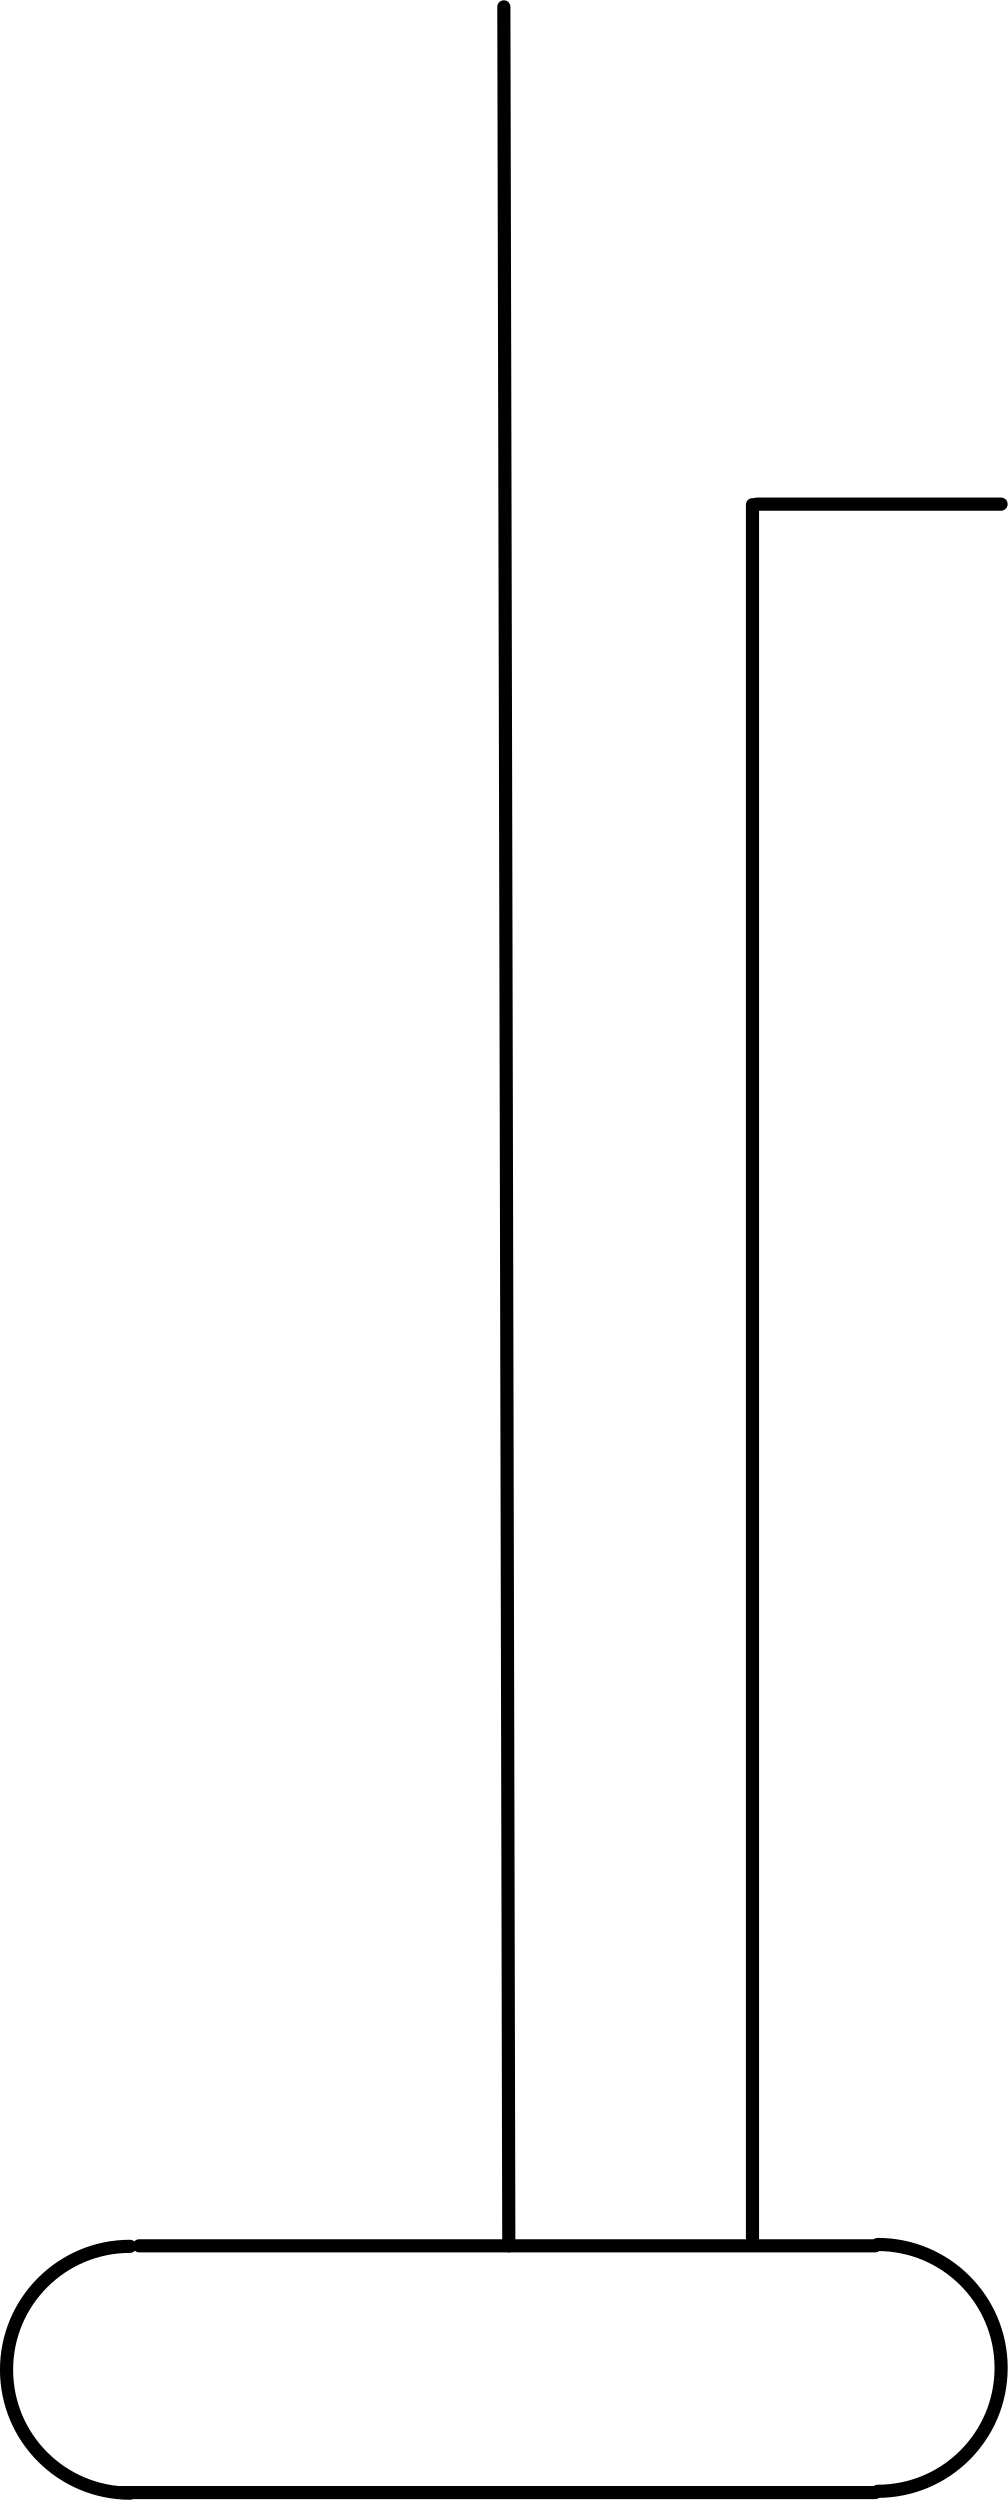
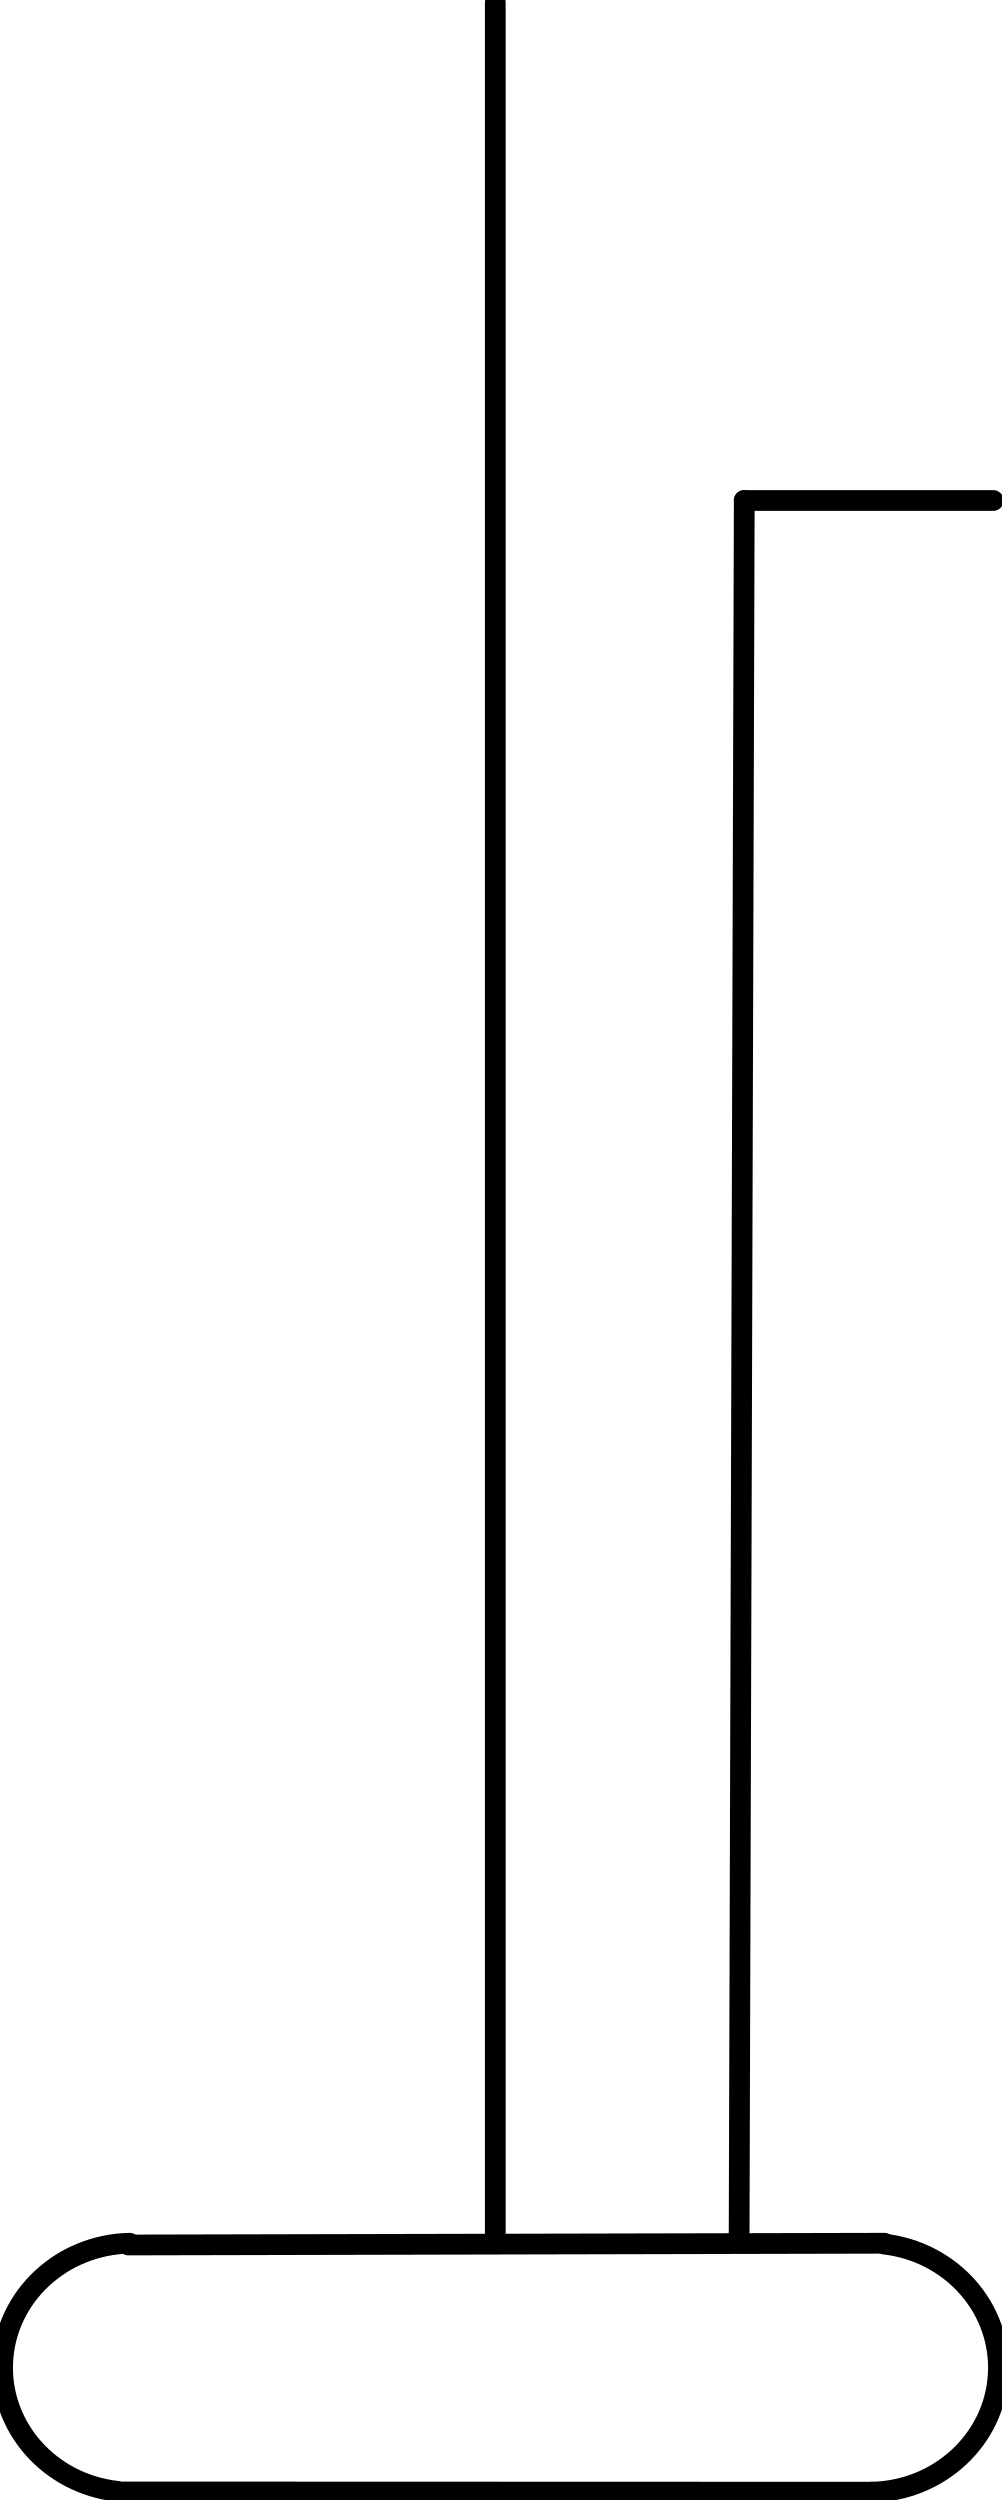
- <svg xmlns="http://www.w3.org/2000/svg" xmlns:ns1="http://schemas.microsoft.com/visio/2003/SVGExtensions/" width="2.393in" height="5.937in" viewBox="0 0 172.329 427.447" xml:space="preserve" color-interpolation-filters="sRGB" class="st3">
-   <ns1:documentProperties ns1:langID="2057" ns1:metric="true" ns1:viewMarkup="false" />
-   <style type="text/css">
- 	
- 		.st1 {fill:none}
- 		.st2 {stroke:#000000;stroke-linecap:round;stroke-linejoin:round;stroke-width:2.25}
- 		.st3 {fill:none;fill-rule:evenodd;font-size:12px;overflow:visible;stroke-linecap:square;stroke-miterlimit:3}
- 	
- 	</style>
-   <g ns1:mID="0" ns1:index="1" ns1:groupContext="foregroundPage">
-     <ns1:pageProperties ns1:drawingScale="0.0393701" ns1:pageScale="0.0393701" ns1:drawingUnits="24" ns1:shadowOffsetX="8.50394" ns1:shadowOffsetY="-8.50394" />
-     <ns1:layer ns1:name="Symbol" ns1:index="0" />
-     <g id="shape1483-1" ns1:mID="1483" ns1:groupContext="shape" ns1:layerMember="0" transform="translate(129.43,-341.282)">
-       <ns1:userDefs>
-         <ns1:ud ns1:nameU="DWGOriginalColor" ns1:prompt="This shapes Original DWG color." ns1:val="VT4(3)" />
-         <ns1:ud ns1:nameU="DWGOriginalLayer" ns1:prompt="This shapes Original DWG layer." ns1:val="VT4(26-SYM-035-SP)" />
-       </ns1:userDefs>
-       <path d="M0 427.45 L41.77 427.45 L41.77 427.45 L0 427.45 Z" class="st1" />
-       <path d="M0 427.45 L41.77 427.45 L41.77 427.45" class="st2" />
+ <svg xmlns="http://www.w3.org/2000/svg" version="1.1" width="51.06mm" height="127.518mm" viewBox="-0.031 -0.031 12.062 30.125">
+   <defs vector-effect="non-scaling-stroke" />
+   <g>
+     <g id="cell-8SfY9AcWIXY1wlhgkMa5-0" layer="Symbol">
+       <path d="M8.875 27L8.937 6" fill="none" stroke="rgb(0, 0, 0)" stroke-miterlimit="10" pointer-events="stroke" stroke-width="0.25" stroke-linecap="round" stroke-linejoin="round" />
    </g>
-     <g id="shape1484-4" ns1:mID="1484" ns1:groupContext="shape" ns1:layerMember="0" transform="translate(-340.434,384.968) rotate(-90.1268)">
-       <ns1:userDefs>
-         <ns1:ud ns1:nameU="SOLSH" ns1:prompt="" ns1:val="VT4({13D0FF3B-CF5B-4a46-98AB-14030248EAEF})" />
-         <ns1:ud ns1:nameU="DWGEntityType" ns1:prompt="" ns1:val="VT4(LINE)" />
-         <ns1:ud ns1:nameU="DWGOriginalColor" ns1:prompt="This shapes Original DWG color." ns1:val="VT4(3)" />
-         <ns1:ud ns1:nameU="DWGOriginalLayer" ns1:prompt="This shapes Original DWG layer." ns1:val="VT4(26-SYM-035-SP)" />
-       </ns1:userDefs>
-       <path d="M0 427.45 L382.9 427.45" class="st2" />
+     <g id="cell-rSNX6scutslhj8xv5Tr2-46" layer="Symbol">
+       <path d="M10.623 27.01C11.438 27.104 12.039 27.787 11.998 28.574 11.957 29.361 11.289 29.984 10.469 30" fill="none" stroke="rgb(0, 0, 0)" stroke-miterlimit="10" pointer-events="all" stroke-width="0.25" stroke-linecap="round" stroke-linejoin="round" />
    </g>
-     <g id="shape1485-7" ns1:mID="1485" ns1:groupContext="shape" ns1:layerMember="0" transform="translate(-298.763,383.802) rotate(-90)">
-       <ns1:userDefs>
-         <ns1:ud ns1:nameU="SOLSH" ns1:prompt="" ns1:val="VT4({13D0FF3B-CF5B-4a46-98AB-14030248EAEF})" />
-         <ns1:ud ns1:nameU="DWGEntityType" ns1:prompt="" ns1:val="VT4(LINE)" />
-         <ns1:ud ns1:nameU="DWGOriginalColor" ns1:prompt="This shapes Original DWG color." ns1:val="VT4(3)" />
-         <ns1:ud ns1:nameU="DWGOriginalLayer" ns1:prompt="This shapes Original DWG layer." ns1:val="VT4(26-SYM-035-SP)" />
-       </ns1:userDefs>
-       <path d="M0 427.45 L297.54 427.45" class="st2" />
+     <g id="cell-rSNX6scutslhj8xv5Tr2-45" layer="Symbol">
+       <path d="M1.377 29.989C0.562 29.895-0.039 29.213 0.002 28.425 0.042 27.639 0.711 27.016 1.531 27" fill="none" stroke="rgb(0, 0, 0)" stroke-miterlimit="10" pointer-events="all" stroke-width="0.25" stroke-linecap="round" stroke-linejoin="round" />
    </g>
-     <g id="shape1510-10" ns1:mID="1510" ns1:groupContext="shape" ns1:layerMember="0" transform="translate(20.9675,-1.22242)">
-       <ns1:userDefs>
-         <ns1:ud ns1:nameU="DWGOriginalColor" ns1:prompt="This shapes Original DWG color." ns1:val="VT4(3)" />
-         <ns1:ud ns1:nameU="DWGOriginalLayer" ns1:prompt="This shapes Original DWG layer." ns1:val="VT4(26-SYM-035-SP)" />
-       </ns1:userDefs>
-       <path d="M0 427.45 L128.69 427.45 L128.69 427.45 L0 427.45 Z" class="st1" />
-       <path d="M0 427.45 L128.69 427.45 L128.69 427.45" class="st2" />
+     <g id="cell-rSNX6scutslhj8xv5Tr2-44" layer="Symbol">
+       <path d="M1.384 29.997L10.5 30" fill="none" stroke="rgb(0, 0, 0)" stroke-miterlimit="10" pointer-events="stroke" stroke-width="0.25" stroke-linecap="round" stroke-linejoin="round" />
    </g>
-     <g id="shape1511-13" ns1:mID="1511" ns1:groupContext="shape" ns1:layerMember="0" transform="translate(1.125,-1.125)">
-       <ns1:userDefs>
-         <ns1:ud ns1:nameU="SOLSH" ns1:prompt="" ns1:val="VT4({13D0FF3B-CF5B-4a46-98AB-14030248EAEF})" />
-         <ns1:ud ns1:nameU="DWGEntityType" ns1:prompt="" ns1:val="VT4(ARC)" />
-         <ns1:ud ns1:nameU="DWGOriginalColor" ns1:prompt="This shapes Original DWG color." ns1:val="VT4(3)" />
-         <ns1:ud ns1:nameU="DWGOriginalLayer" ns1:prompt="This shapes Original DWG layer." ns1:val="VT4(26-SYM-035-SP)" />
-       </ns1:userDefs>
-       <path d="M21.1 385.24 A21.101 21.101 -180 1 0 21.1 427.45 L21.1 385.24 Z" class="st1" />
-       <path d="M21.1 385.24 A21.101 21.101 -180 1 0 21.1 427.45" class="st2" />
+     <g id="cell-rSNX6scutslhj8xv5Tr2-43" layer="Symbol">
+       <path d="M1.516 27.021L10.625 27" fill="none" stroke="rgb(0, 0, 0)" stroke-miterlimit="10" pointer-events="stroke" stroke-width="0.25" stroke-linecap="round" stroke-linejoin="round" />
    </g>
-     <g id="shape1512-16" ns1:mID="1512" ns1:groupContext="shape" ns1:layerMember="0" transform="translate(150.103,-1.44272)">
-       <ns1:userDefs>
-         <ns1:ud ns1:nameU="SOLSH" ns1:prompt="" ns1:val="VT4({13D0FF3B-CF5B-4a46-98AB-14030248EAEF})" />
-         <ns1:ud ns1:nameU="DWGEntityType" ns1:prompt="" ns1:val="VT4(ARC)" />
-         <ns1:ud ns1:nameU="DWGOriginalColor" ns1:prompt="This shapes Original DWG color." ns1:val="VT4(3)" />
-         <ns1:ud ns1:nameU="DWGOriginalLayer" ns1:prompt="This shapes Original DWG layer." ns1:val="VT4(26-SYM-035-SP)" />
-       </ns1:userDefs>
-       <path d="M0 427.45 A21.101 21.101 -180 1 0 0 385.24 L0 427.45 Z" class="st1" />
-       <path d="M0 427.45 A21.101 21.101 -180 1 0 0 385.24" class="st2" />
+     <g id="cell-rSNX6scutslhj8xv5Tr2-42" layer="Symbol">
+       <path d="M8.937 6L11.937 6" fill="none" stroke="rgb(0, 0, 0)" stroke-miterlimit="10" pointer-events="stroke" stroke-width="0.25" stroke-linecap="round" stroke-linejoin="round" />
    </g>
-     <g id="shape1513-19" ns1:mID="1513" ns1:groupContext="shape" ns1:layerMember="0" transform="translate(23.8022,-43.4244)">
-       <ns1:userDefs>
-         <ns1:ud ns1:nameU="DWGOriginalColor" ns1:prompt="This shapes Original DWG color." ns1:val="VT4(3)" />
-         <ns1:ud ns1:nameU="DWGOriginalLayer" ns1:prompt="This shapes Original DWG layer." ns1:val="VT4(26-SYM-035-SP)" />
-       </ns1:userDefs>
-       <path d="M0 427.45 L125.86 427.45 L125.86 427.45 L0 427.45 Z" class="st1" />
-       <path d="M0 427.45 L125.86 427.45 L125.86 427.45" class="st2" />
+     <g id="cell-rSNX6scutslhj8xv5Tr2-41" layer="Symbol">
+       <path d="M5.937 27L5.937 0" fill="none" stroke="rgb(0, 0, 0)" stroke-miterlimit="10" pointer-events="stroke" stroke-width="0.25" stroke-linecap="round" stroke-linejoin="round" />
    </g>
  </g>
</svg>
